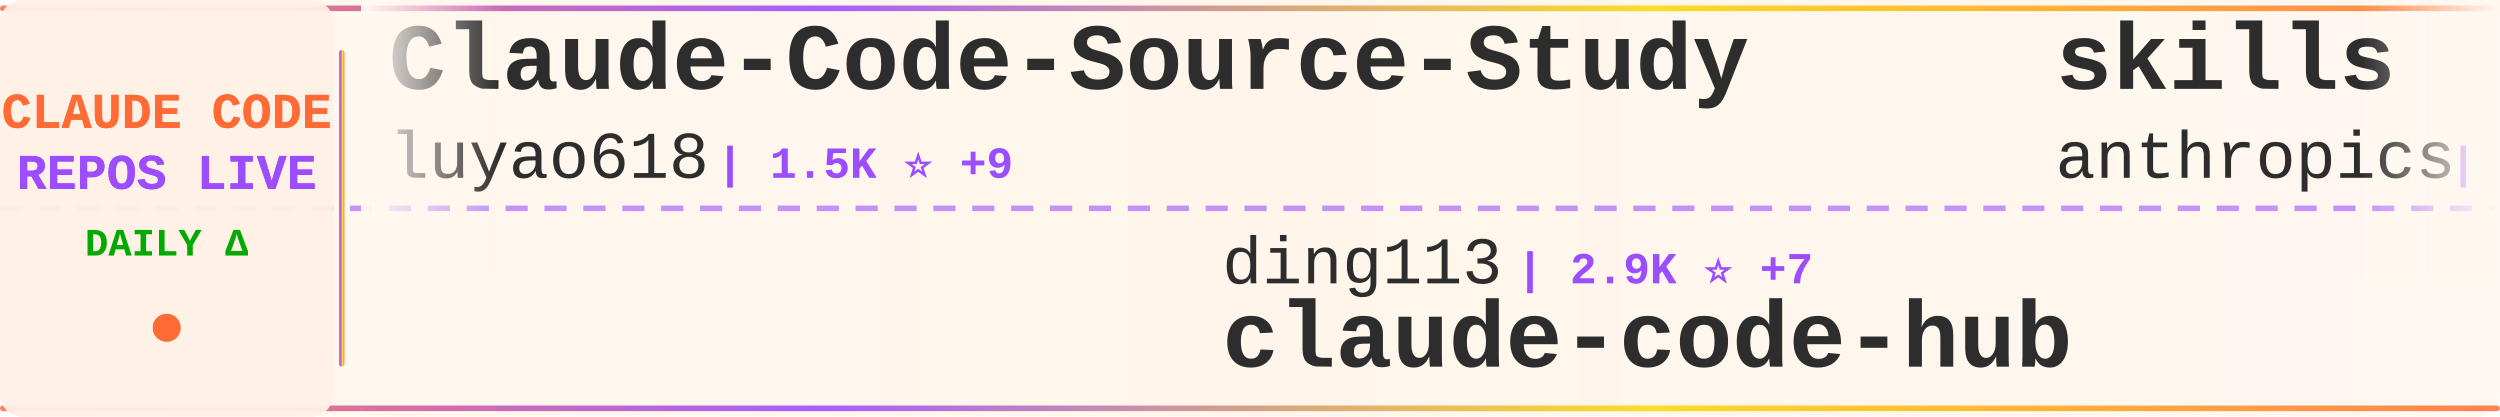
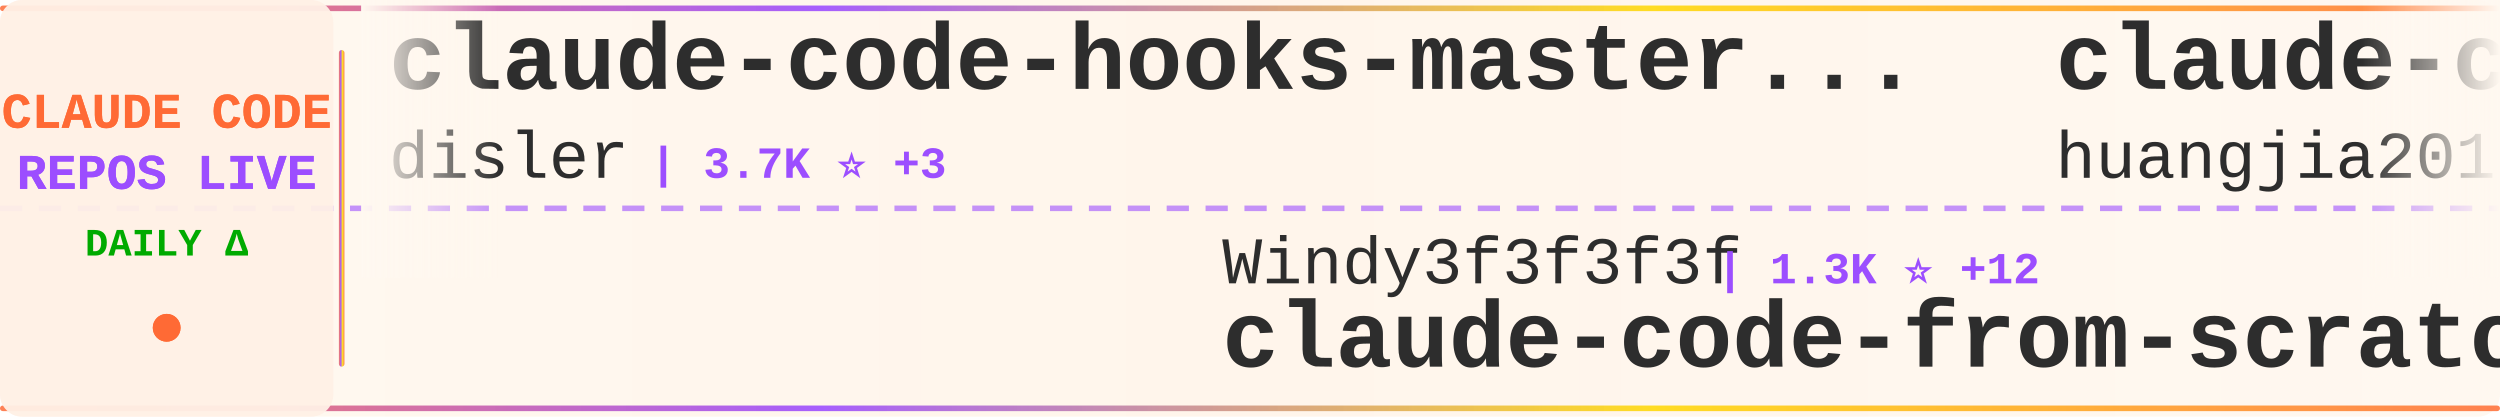
<svg xmlns="http://www.w3.org/2000/svg" width="900" height="150">
  <defs>
    <linearGradient id="tickerBg" x1="0%" y1="0%" x2="100%" y2="0%">
      <stop offset="0%" style="stop-color:#fff8f0;stop-opacity:0.98" />
      <stop offset="50%" style="stop-color:#fff5eb;stop-opacity:1" />
      <stop offset="100%" style="stop-color:#fff8f0;stop-opacity:0.98" />
    </linearGradient>
    <linearGradient id="borderGrad" x1="0%" y1="0%" x2="100%" y2="0%">
      <stop offset="0%" style="stop-color:#FF6B35;stop-opacity:0.85">
        <animate attributeName="stop-opacity" values="0.85;1;0.85" dur="2s" repeatCount="indefinite" />
      </stop>
      <stop offset="33%" style="stop-color:#9C4EFF;stop-opacity:0.9">
        <animate attributeName="stop-opacity" values="0.9;1;0.9" dur="2.2s" repeatCount="indefinite" />
      </stop>
      <stop offset="66%" style="stop-color:#FFD700;stop-opacity:0.85">
        <animate attributeName="stop-opacity" values="0.85;1;0.85" dur="1.8s" repeatCount="indefinite" />
      </stop>
      <stop offset="100%" style="stop-color:#FF6B35;stop-opacity:0.85">
        <animate attributeName="stop-opacity" values="0.85;1;0.85" dur="2s" repeatCount="indefinite" />
      </stop>
    </linearGradient>
    <filter id="textGlow">
      <feGaussianBlur stdDeviation="0.15" result="coloredBlur" />
      <feMerge>
        <feMergeNode in="coloredBlur" />
        <feMergeNode in="SourceGraphic" />
      </feMerge>
    </filter>
    <filter id="metricGlow">
      <feGaussianBlur stdDeviation="0.2" result="coloredBlur" />
      <feMerge>
        <feMergeNode in="coloredBlur" />
        <feMergeNode in="SourceGraphic" />
      </feMerge>
    </filter>
    <linearGradient id="leftFade" x1="0%" y1="0%" x2="100%" y2="0%">
      <stop offset="0%" style="stop-color:#fff8f0;stop-opacity:1" />
      <stop offset="100%" style="stop-color:#fff8f0;stop-opacity:0" />
    </linearGradient>
    <linearGradient id="rightFade" x1="0%" y1="0%" x2="100%" y2="0%">
      <stop offset="0%" style="stop-color:#fff8f0;stop-opacity:0" />
      <stop offset="100%" style="stop-color:#fff8f0;stop-opacity:1" />
    </linearGradient>
  </defs>
  <rect width="900" height="150" fill="url(#tickerBg)" rx="8" />
  <rect x="0" y="2" width="900" height="2" fill="url(#borderGrad)" rx="1" />
  <rect x="0" y="146" width="900" height="2" fill="url(#borderGrad)" rx="1" />
  <line x1="0" y1="75" x2="900" y2="75" stroke="#9C4EFF" stroke-width="2" stroke-dasharray="8 6" opacity="0.6" />
  <rect x="0" y="0" width="120" height="150" fill="#fff0e6" opacity="0.95" rx="8" />
  <text x="60" y="46" font-family="'Courier New', monospace" font-size="18" font-weight="bold" fill="#FF6B35" text-anchor="middle" filter="url(#textGlow)">
    CLAUDE CODE
  </text>
  <text x="60" y="68" font-family="'Courier New', monospace" font-size="18" font-weight="bold" fill="#9C4EFF" text-anchor="middle" filter="url(#textGlow)">
    REPOS LIVE
  </text>
  <text x="60" y="92" font-family="'Courier New', monospace" font-size="14" font-weight="bold" fill="#00aa00" text-anchor="middle">
    DAILY Δ
  </text>
  <circle cx="60" cy="118" r="5" fill="#FF6B35" filter="url(#metricGlow)">
    <animate attributeName="r" values="4;6;4" dur="1.5s" repeatCount="indefinite" />
    <animate attributeName="opacity" values="0.6;1;0.6" dur="1.5s" repeatCount="indefinite" />
  </circle>
  <rect x="122" y="18" width="2" height="114" fill="url(#borderGrad)" rx="1" />
  <clipPath id="tickerClip">
    <rect x="130" y="0" width="770" height="150" />
  </clipPath>
  <g clip-path="url(#tickerClip)">
    <g id="tickerItems">
      <animateTransform attributeName="transform" attributeType="XML" type="translate" from="0 0" to="-3000 0" dur="54s" repeatCount="indefinite" />
      <g transform="translate(0, 0)">
-         <text x="140" y="32" font-family="'Courier New', monospace" font-size="34" font-weight="bold" fill="#2d2d2d">Claude-Code-Source-Study</text>
-         <text x="140" y="64" font-family="'Courier New', monospace" font-size="24" font-weight="normal" fill="#2d2d2d" opacity="1.0">luyao618</text>
-         <text x="258" y="64" font-family="'Courier New', monospace" font-size="16" font-weight="bold" fill="#9C4EFF"> | 1.5K ⭐ +9</text>
+         <text x="140" y="32" font-family="'Courier New', monospace" font-size="34" font-weight="bold" fill="#2d2d2d">claude-code-hooks-master...</text>
+         <text x="140" y="64" font-family="'Courier New', monospace" font-size="24" font-weight="normal" fill="#2d2d2d" opacity="1.0">disler</text>
+         <text x="234" y="64" font-family="'Courier New', monospace" font-size="16" font-weight="bold" fill="#9C4EFF"> | 3.7K ⭐ +3</text>
      </g>
      <g transform="translate(300, 0)">
-         <text x="140" y="102" font-family="'Courier New', monospace" font-size="24" font-weight="normal" fill="#2d2d2d" opacity="1.0">ding113</text>
-         <text x="246" y="102" font-family="'Courier New', monospace" font-size="16" font-weight="bold" fill="#9C4EFF"> | 2.9K ⭐ +7</text>
-         <text x="140" y="132" font-family="'Courier New', monospace" font-size="34" font-weight="bold" fill="#2d2d2d">claude-code-hub</text>
+         <text x="140" y="102" font-family="'Courier New', monospace" font-size="24" font-weight="normal" fill="#2d2d2d" opacity="1.0">Windy3f3f3f3f</text>
+         <text x="318" y="102" font-family="'Courier New', monospace" font-size="16" font-weight="bold" fill="#9C4EFF"> | 1.3K ⭐ +12</text>
+         <text x="140" y="132" font-family="'Courier New', monospace" font-size="34" font-weight="bold" fill="#2d2d2d">claude-code-from-scratch</text>
      </g>
      <g transform="translate(600, 0)">
-         <text x="140" y="32" font-family="'Courier New', monospace" font-size="34" font-weight="bold" fill="#2d2d2d">skills</text>
-         <text x="140" y="64" font-family="'Courier New', monospace" font-size="24" font-weight="normal" fill="#2d2d2d" opacity="1.0">anthropics</text>
-         <text x="282" y="64" font-family="'Courier New', monospace" font-size="16" font-weight="bold" fill="#9C4EFF"> | 142.4K ⭐ +745</text>
+         <text x="140" y="32" font-family="'Courier New', monospace" font-size="34" font-weight="bold" fill="#2d2d2d">claude-code-engineering</text>
+         <text x="140" y="64" font-family="'Courier New', monospace" font-size="24" font-weight="normal" fill="#2d2d2d" opacity="1.0">huangjia2019</text>
+         <text x="306" y="64" font-family="'Courier New', monospace" font-size="16" font-weight="bold" fill="#9C4EFF"> | 728 ⭐ +13</text>
      </g>
      <g transform="translate(900, 0)">
-         <text x="140" y="102" font-family="'Courier New', monospace" font-size="24" font-weight="normal" fill="#2d2d2d" opacity="1.0">Alishahryar1</text>
-         <text x="306" y="102" font-family="'Courier New', monospace" font-size="16" font-weight="bold" fill="#9C4EFF"> | 30.4K ⭐ +228</text>
-         <text x="140" y="132" font-family="'Courier New', monospace" font-size="34" font-weight="bold" fill="#2d2d2d">free-claude-code</text>
+         <text x="140" y="102" font-family="'Courier New', monospace" font-size="24" font-weight="normal" fill="#2d2d2d" opacity="1.0">anthropics</text>
+         <text x="282" y="102" font-family="'Courier New', monospace" font-size="16" font-weight="bold" fill="#9C4EFF"> | 142.6K ⭐ +791</text>
+         <text x="140" y="132" font-family="'Courier New', monospace" font-size="34" font-weight="bold" fill="#2d2d2d">skills</text>
      </g>
      <g transform="translate(1200, 0)">
-         <text x="140" y="32" font-family="'Courier New', monospace" font-size="34" font-weight="bold" fill="#2d2d2d">Claude-Code-Usage-Monito...</text>
-         <text x="140" y="64" font-family="'Courier New', monospace" font-size="24" font-weight="normal" fill="#2d2d2d" opacity="1.0">Maciek-roboblog</text>
-         <text x="342" y="64" font-family="'Courier New', monospace" font-size="16" font-weight="bold" fill="#9C4EFF"> | 8.1K ⭐ +7</text>
+         <text x="140" y="32" font-family="'Courier New', monospace" font-size="34" font-weight="bold" fill="#2d2d2d">claude-code-prompts</text>
+         <text x="140" y="64" font-family="'Courier New', monospace" font-size="24" font-weight="normal" fill="#2d2d2d" opacity="1.0">repowise-dev</text>
+         <text x="306" y="64" font-family="'Courier New', monospace" font-size="16" font-weight="bold" fill="#9C4EFF"> | 1.1K ⭐ +2</text>
      </g>
      <g transform="translate(1500, 0)">
-         <text x="140" y="102" font-family="'Courier New', monospace" font-size="24" font-weight="normal" fill="#2d2d2d" opacity="1.0">FlorianBruniaux</text>
-         <text x="342" y="102" font-family="'Courier New', monospace" font-size="16" font-weight="bold" fill="#9C4EFF"> | 4.5K ⭐ +14</text>
-         <text x="140" y="132" font-family="'Courier New', monospace" font-size="34" font-weight="bold" fill="#2d2d2d">claude-code-ultimate-gui...</text>
+         <text x="140" y="102" font-family="'Courier New', monospace" font-size="24" font-weight="normal" fill="#2d2d2d" opacity="1.0">lorryjovens-hub</text>
+         <text x="342" y="102" font-family="'Courier New', monospace" font-size="16" font-weight="bold" fill="#9C4EFF"> | 1.6K ⭐ +3</text>
+         <text x="140" y="132" font-family="'Courier New', monospace" font-size="34" font-weight="bold" fill="#2d2d2d">claude-code-rust</text>
      </g>
      <g transform="translate(1800, 0)">
-         <text x="140" y="32" font-family="'Courier New', monospace" font-size="34" font-weight="bold" fill="#2d2d2d">claude-code-from-source</text>
-         <text x="140" y="64" font-family="'Courier New', monospace" font-size="24" font-weight="normal" fill="#2d2d2d" opacity="1.0">alejandrobalderas</text>
-         <text x="366" y="64" font-family="'Courier New', monospace" font-size="16" font-weight="bold" fill="#9C4EFF"> | 2.1K ⭐ +17</text>
+         <text x="140" y="32" font-family="'Courier New', monospace" font-size="34" font-weight="bold" fill="#2d2d2d">Claude-Code-Workflow</text>
+         <text x="140" y="64" font-family="'Courier New', monospace" font-size="24" font-weight="normal" fill="#2d2d2d" opacity="1.0">catlog22</text>
+         <text x="258" y="64" font-family="'Courier New', monospace" font-size="16" font-weight="bold" fill="#9C4EFF"> | 2.1K ⭐ +2</text>
      </g>
      <g transform="translate(2100, 0)">
-         <text x="140" y="102" font-family="'Courier New', monospace" font-size="24" font-weight="normal" fill="#2d2d2d" opacity="1.0">anthropics</text>
-         <text x="282" y="102" font-family="'Courier New', monospace" font-size="16" font-weight="bold" fill="#9C4EFF"> | 7.8K ⭐ +22</text>
-         <text x="140" y="132" font-family="'Courier New', monospace" font-size="34" font-weight="bold" fill="#2d2d2d">claude-code-action</text>
+         <text x="140" y="102" font-family="'Courier New', monospace" font-size="24" font-weight="normal" fill="#2d2d2d" opacity="1.0">Yuyz0112</text>
+         <text x="258" y="102" font-family="'Courier New', monospace" font-size="16" font-weight="bold" fill="#9C4EFF"> | 2.4K ⭐</text>
+         <text x="140" y="132" font-family="'Courier New', monospace" font-size="34" font-weight="bold" fill="#2d2d2d">claude-code-reverse</text>
      </g>
      <g transform="translate(2400, 0)">
-         <text x="140" y="32" font-family="'Courier New', monospace" font-size="34" font-weight="bold" fill="#2d2d2d">claude-code-settings</text>
-         <text x="140" y="64" font-family="'Courier New', monospace" font-size="24" font-weight="normal" fill="#2d2d2d" opacity="1.0">feiskyer</text>
-         <text x="258" y="64" font-family="'Courier New', monospace" font-size="16" font-weight="bold" fill="#9C4EFF"> | 1.5K ⭐ +1</text>
+         <text x="140" y="32" font-family="'Courier New', monospace" font-size="34" font-weight="bold" fill="#2d2d2d">claude-code-workflows</text>
+         <text x="140" y="64" font-family="'Courier New', monospace" font-size="24" font-weight="normal" fill="#2d2d2d" opacity="1.0">OneRedOak</text>
+         <text x="270" y="64" font-family="'Courier New', monospace" font-size="16" font-weight="bold" fill="#9C4EFF"> | 3.8K ⭐</text>
      </g>
      <g transform="translate(2700, 0)">
-         <text x="140" y="102" font-family="'Courier New', monospace" font-size="24" font-weight="normal" fill="#2d2d2d" opacity="1.0">Hyper66666</text>
-         <text x="282" y="102" font-family="'Courier New', monospace" font-size="16" font-weight="bold" fill="#9C4EFF"> | 215 ⭐</text>
-         <text x="140" y="132" font-family="'Courier New', monospace" font-size="34" font-weight="bold" fill="#2d2d2d">claude-code-sourcemap</text>
+         <text x="140" y="102" font-family="'Courier New', monospace" font-size="24" font-weight="normal" fill="#2d2d2d" opacity="1.0">Windy3f3f3f3f</text>
+         <text x="318" y="102" font-family="'Courier New', monospace" font-size="16" font-weight="bold" fill="#9C4EFF"> | 2.5K ⭐ +11</text>
+         <text x="140" y="132" font-family="'Courier New', monospace" font-size="34" font-weight="bold" fill="#2d2d2d">how-claude-code-works</text>
      </g>
      <g transform="translate(3000, 0)">
-         <text x="140" y="32" font-family="'Courier New', monospace" font-size="34" font-weight="bold" fill="#2d2d2d">Claude-Code-Source-Study</text>
-         <text x="140" y="64" font-family="'Courier New', monospace" font-size="24" font-weight="normal" fill="#2d2d2d" opacity="1.0">luyao618</text>
-         <text x="258" y="64" font-family="'Courier New', monospace" font-size="16" font-weight="bold" fill="#9C4EFF"> | 1.5K ⭐ +9</text>
+         <text x="140" y="32" font-family="'Courier New', monospace" font-size="34" font-weight="bold" fill="#2d2d2d">claude-code-hooks-master...</text>
+         <text x="140" y="64" font-family="'Courier New', monospace" font-size="24" font-weight="normal" fill="#2d2d2d" opacity="1.0">disler</text>
+         <text x="234" y="64" font-family="'Courier New', monospace" font-size="16" font-weight="bold" fill="#9C4EFF"> | 3.7K ⭐ +3</text>
      </g>
      <g transform="translate(3300, 0)">
-         <text x="140" y="102" font-family="'Courier New', monospace" font-size="24" font-weight="normal" fill="#2d2d2d" opacity="1.0">ding113</text>
-         <text x="246" y="102" font-family="'Courier New', monospace" font-size="16" font-weight="bold" fill="#9C4EFF"> | 2.9K ⭐ +7</text>
-         <text x="140" y="132" font-family="'Courier New', monospace" font-size="34" font-weight="bold" fill="#2d2d2d">claude-code-hub</text>
+         <text x="140" y="102" font-family="'Courier New', monospace" font-size="24" font-weight="normal" fill="#2d2d2d" opacity="1.0">Windy3f3f3f3f</text>
+         <text x="318" y="102" font-family="'Courier New', monospace" font-size="16" font-weight="bold" fill="#9C4EFF"> | 1.3K ⭐ +12</text>
+         <text x="140" y="132" font-family="'Courier New', monospace" font-size="34" font-weight="bold" fill="#2d2d2d">claude-code-from-scratch</text>
      </g>
      <g transform="translate(3600, 0)">
-         <text x="140" y="32" font-family="'Courier New', monospace" font-size="34" font-weight="bold" fill="#2d2d2d">skills</text>
-         <text x="140" y="64" font-family="'Courier New', monospace" font-size="24" font-weight="normal" fill="#2d2d2d" opacity="1.0">anthropics</text>
-         <text x="282" y="64" font-family="'Courier New', monospace" font-size="16" font-weight="bold" fill="#9C4EFF"> | 142.4K ⭐ +745</text>
+         <text x="140" y="32" font-family="'Courier New', monospace" font-size="34" font-weight="bold" fill="#2d2d2d">claude-code-engineering</text>
+         <text x="140" y="64" font-family="'Courier New', monospace" font-size="24" font-weight="normal" fill="#2d2d2d" opacity="1.0">huangjia2019</text>
+         <text x="306" y="64" font-family="'Courier New', monospace" font-size="16" font-weight="bold" fill="#9C4EFF"> | 728 ⭐ +13</text>
      </g>
      <g transform="translate(3900, 0)">
-         <text x="140" y="102" font-family="'Courier New', monospace" font-size="24" font-weight="normal" fill="#2d2d2d" opacity="1.0">Alishahryar1</text>
-         <text x="306" y="102" font-family="'Courier New', monospace" font-size="16" font-weight="bold" fill="#9C4EFF"> | 30.4K ⭐ +228</text>
-         <text x="140" y="132" font-family="'Courier New', monospace" font-size="34" font-weight="bold" fill="#2d2d2d">free-claude-code</text>
+         <text x="140" y="102" font-family="'Courier New', monospace" font-size="24" font-weight="normal" fill="#2d2d2d" opacity="1.0">anthropics</text>
+         <text x="282" y="102" font-family="'Courier New', monospace" font-size="16" font-weight="bold" fill="#9C4EFF"> | 142.6K ⭐ +791</text>
+         <text x="140" y="132" font-family="'Courier New', monospace" font-size="34" font-weight="bold" fill="#2d2d2d">skills</text>
      </g>
    </g>
  </g>
  <rect x="130" y="0" width="50" height="100" fill="url(#leftFade)" />
  <rect x="850" y="0" width="50" height="100" fill="url(#rightFade)" />
</svg>
